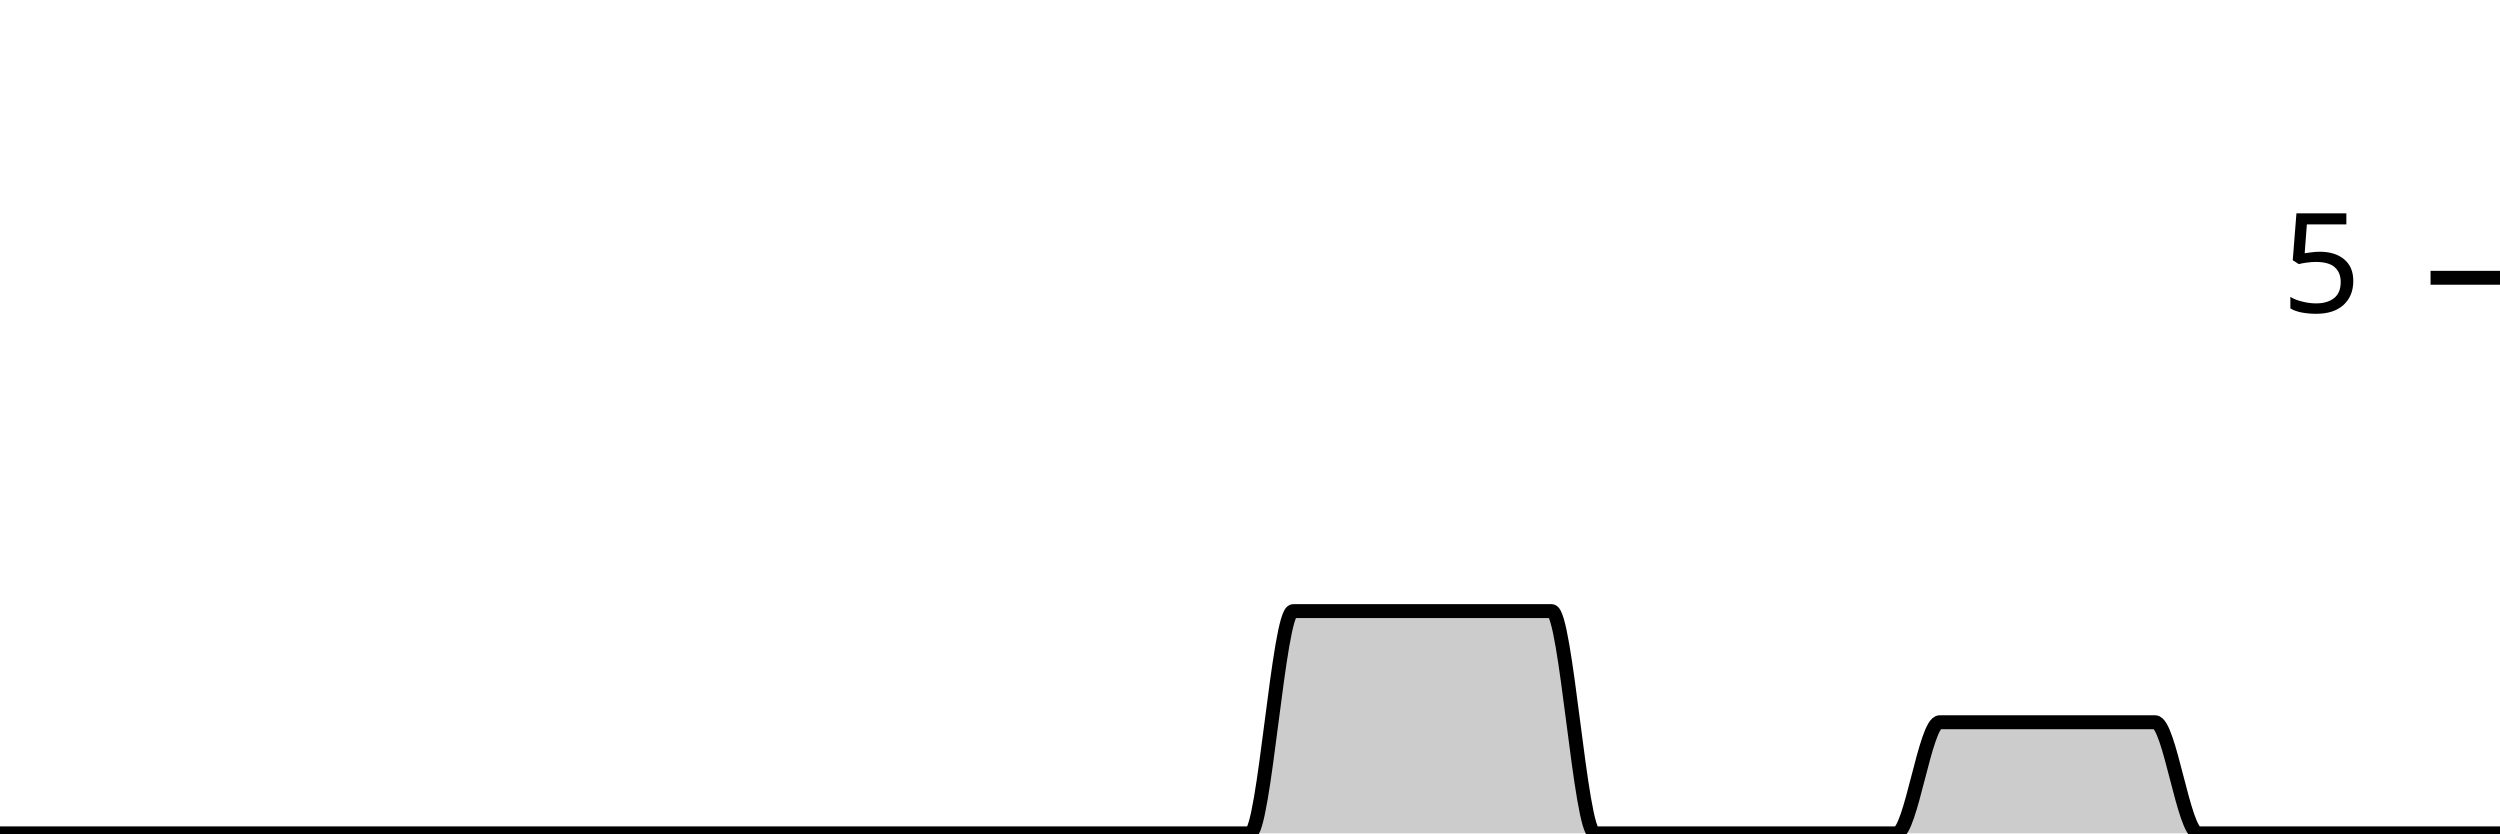
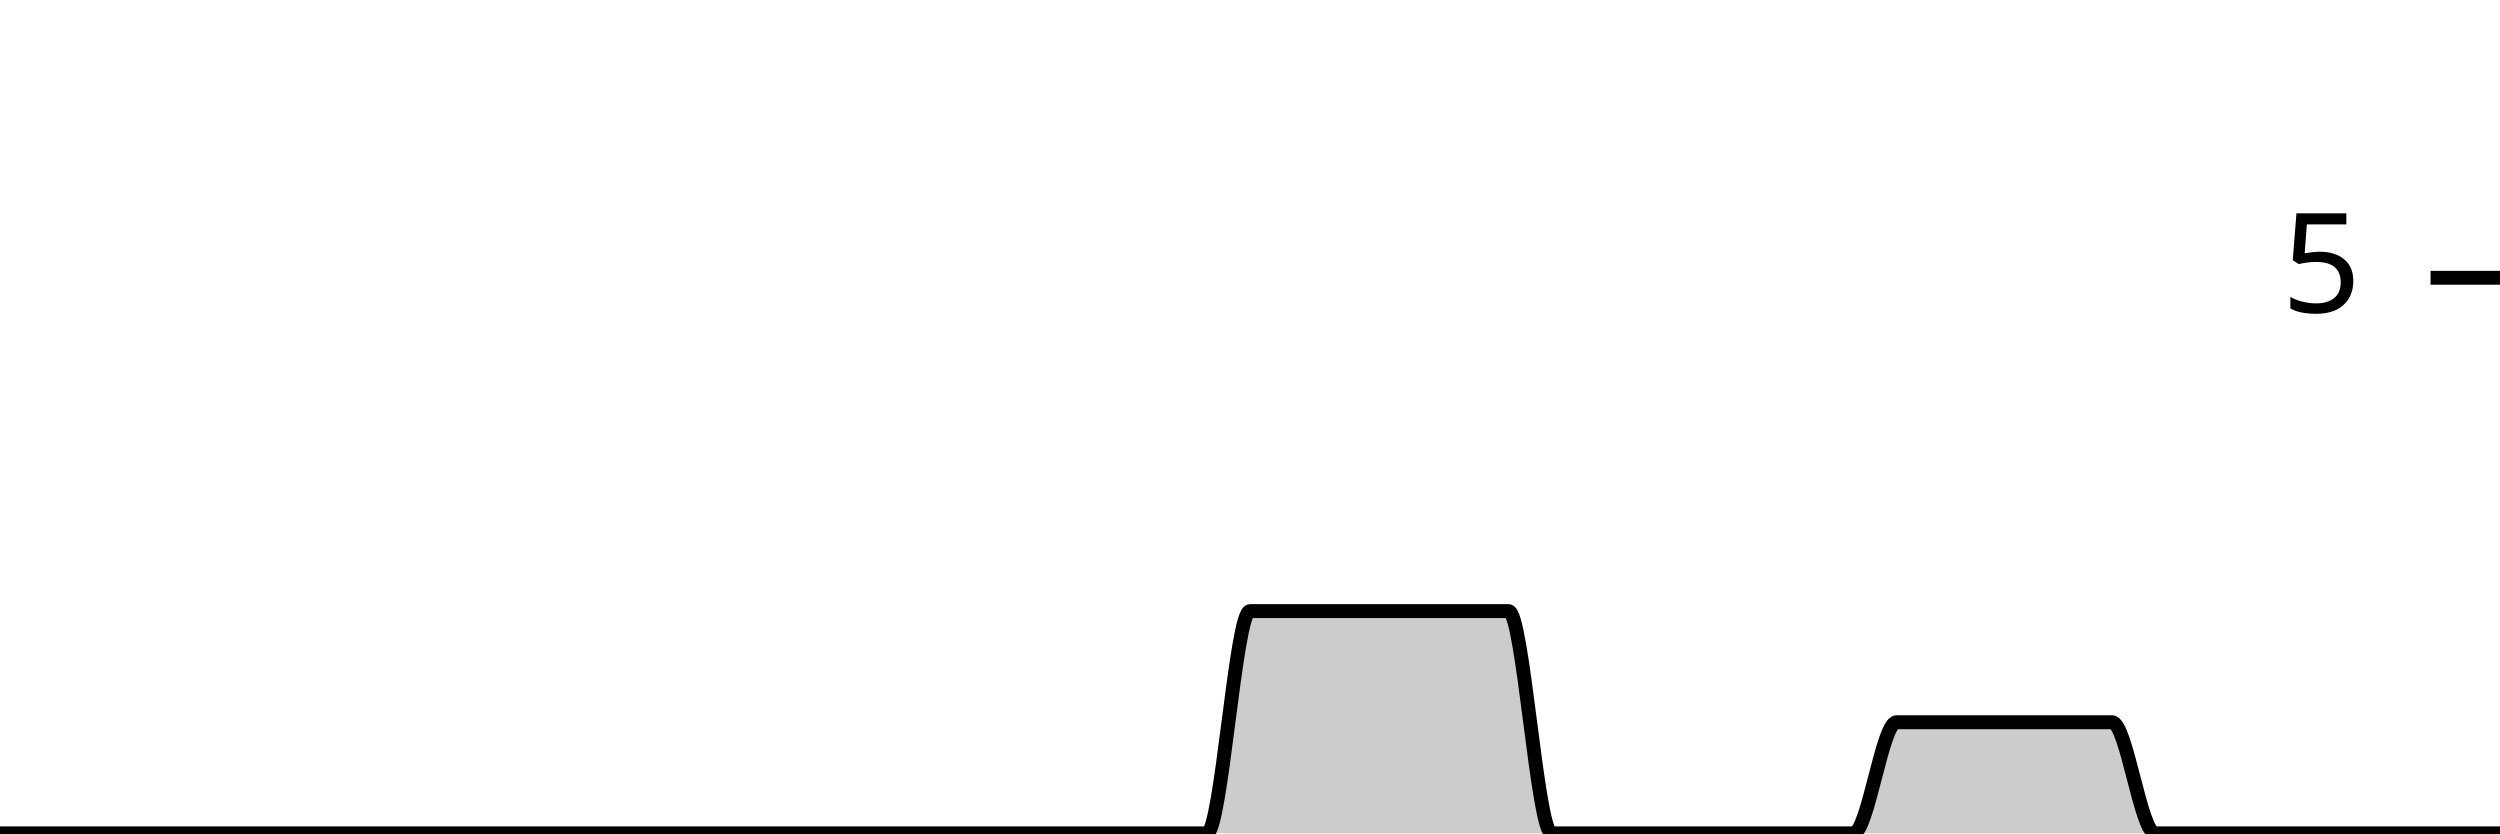
<svg xmlns="http://www.w3.org/2000/svg" viewBox="0 0 180 60">
  <g transform="translate(0,20)">
-     <path class="area" fill="rgba(0, 0, 0, 0.2)" d="M0,40C1.034,40,2.069,40,3.103,40C4.138,40,5.172,40,6.207,40C7.241,40,8.276,40,9.31,40C10.345,40,11.379,40,12.414,40C13.448,40,14.483,40,15.517,40C16.552,40,17.586,40,18.621,40C19.655,40,20.69,40,21.724,40C22.759,40,23.793,40,24.828,40C25.862,40,26.897,40,27.931,40C28.966,40,30,40,31.034,40C32.069,40,33.103,40,34.138,40C35.172,40,36.207,40,37.241,40C38.276,40,39.31,40,40.345,40C41.379,40,42.414,40,43.448,40C44.483,40,45.517,40,46.552,40C47.586,40,48.621,40,49.655,40C50.69,40,51.724,40,52.759,40C53.793,40,54.828,40,55.862,40C56.897,40,57.931,40,58.966,40C60,40,61.034,40,62.069,40C63.103,40,64.138,40,65.172,40C66.207,40,67.241,40,68.276,40C69.31,40,70.345,40,71.379,40C72.414,40,73.448,40,74.483,40C75.517,40,76.552,40,77.586,40C78.621,40,79.655,40,80.69,40C81.724,40,82.759,40,83.793,40C84.828,40,85.862,40,86.897,40C87.931,40,88.966,40,90,40C91.034,40,92.069,24,93.103,24C94.138,24,95.172,24,96.207,24C97.241,24,98.276,24,99.31,24C100.345,24,101.379,24,102.414,24C103.448,24,104.483,24,105.517,24C106.552,24,107.586,24,108.621,24C109.655,24,110.69,24,111.724,24C112.759,24,113.793,40,114.828,40C115.862,40,116.897,40,117.931,40C118.966,40,120,40,121.034,40C122.069,40,123.103,40,124.138,40C125.172,40,126.207,40,127.241,40C128.276,40,129.31,40,130.345,40C131.379,40,132.414,40,133.448,40C134.483,40,135.517,40,136.552,40C137.586,40,138.621,32,139.655,32C140.69,32,141.724,32,142.759,32C143.793,32,144.828,32,145.862,32C146.897,32,147.931,32,148.966,32C150,32,151.034,32,152.069,32C153.103,32,154.138,32,155.172,32C156.207,32,157.241,40,158.276,40C159.31,40,160.345,40,161.379,40C162.414,40,163.448,40,164.483,40C165.517,40,166.552,40,167.586,40C168.621,40,169.655,40,170.69,40C171.724,40,172.759,40,173.793,40C174.828,40,175.862,40,176.897,40C177.931,40,178.966,40,180,40L180,40C178.966,40,177.931,40,176.897,40C175.862,40,174.828,40,173.793,40C172.759,40,171.724,40,170.69,40C169.655,40,168.621,40,167.586,40C166.552,40,165.517,40,164.483,40C163.448,40,162.414,40,161.379,40C160.345,40,159.31,40,158.276,40C157.241,40,156.207,40,155.172,40C154.138,40,153.103,40,152.069,40C151.034,40,150,40,148.966,40C147.931,40,146.897,40,145.862,40C144.828,40,143.793,40,142.759,40C141.724,40,140.69,40,139.655,40C138.621,40,137.586,40,136.552,40C135.517,40,134.483,40,133.448,40C132.414,40,131.379,40,130.345,40C129.31,40,128.276,40,127.241,40C126.207,40,125.172,40,124.138,40C123.103,40,122.069,40,121.034,40C120,40,118.966,40,117.931,40C116.897,40,115.862,40,114.828,40C113.793,40,112.759,40,111.724,40C110.69,40,109.655,40,108.621,40C107.586,40,106.552,40,105.517,40C104.483,40,103.448,40,102.414,40C101.379,40,100.345,40,99.31,40C98.276,40,97.241,40,96.207,40C95.172,40,94.138,40,93.103,40C92.069,40,91.034,40,90,40C88.966,40,87.931,40,86.897,40C85.862,40,84.828,40,83.793,40C82.759,40,81.724,40,80.69,40C79.655,40,78.621,40,77.586,40C76.552,40,75.517,40,74.483,40C73.448,40,72.414,40,71.379,40C70.345,40,69.31,40,68.276,40C67.241,40,66.207,40,65.172,40C64.138,40,63.103,40,62.069,40C61.034,40,60,40,58.966,40C57.931,40,56.897,40,55.862,40C54.828,40,53.793,40,52.759,40C51.724,40,50.69,40,49.655,40C48.621,40,47.586,40,46.552,40C45.517,40,44.483,40,43.448,40C42.414,40,41.379,40,40.345,40C39.31,40,38.276,40,37.241,40C36.207,40,35.172,40,34.138,40C33.103,40,32.069,40,31.034,40C30,40,28.966,40,27.931,40C26.897,40,25.862,40,24.828,40C23.793,40,22.759,40,21.724,40C20.69,40,19.655,40,18.621,40C17.586,40,16.552,40,15.517,40C14.483,40,13.448,40,12.414,40C11.379,40,10.345,40,9.31,40C8.276,40,7.241,40,6.207,40C5.172,40,4.138,40,3.103,40C2.069,40,1.034,40,0,40Z" />
-     <path class="line" stroke="black" fill="none" d="M0,40C1.034,40,2.069,40,3.103,40C4.138,40,5.172,40,6.207,40C7.241,40,8.276,40,9.31,40C10.345,40,11.379,40,12.414,40C13.448,40,14.483,40,15.517,40C16.552,40,17.586,40,18.621,40C19.655,40,20.69,40,21.724,40C22.759,40,23.793,40,24.828,40C25.862,40,26.897,40,27.931,40C28.966,40,30,40,31.034,40C32.069,40,33.103,40,34.138,40C35.172,40,36.207,40,37.241,40C38.276,40,39.31,40,40.345,40C41.379,40,42.414,40,43.448,40C44.483,40,45.517,40,46.552,40C47.586,40,48.621,40,49.655,40C50.69,40,51.724,40,52.759,40C53.793,40,54.828,40,55.862,40C56.897,40,57.931,40,58.966,40C60,40,61.034,40,62.069,40C63.103,40,64.138,40,65.172,40C66.207,40,67.241,40,68.276,40C69.31,40,70.345,40,71.379,40C72.414,40,73.448,40,74.483,40C75.517,40,76.552,40,77.586,40C78.621,40,79.655,40,80.69,40C81.724,40,82.759,40,83.793,40C84.828,40,85.862,40,86.897,40C87.931,40,88.966,40,90,40C91.034,40,92.069,24,93.103,24C94.138,24,95.172,24,96.207,24C97.241,24,98.276,24,99.31,24C100.345,24,101.379,24,102.414,24C103.448,24,104.483,24,105.517,24C106.552,24,107.586,24,108.621,24C109.655,24,110.69,24,111.724,24C112.759,24,113.793,40,114.828,40C115.862,40,116.897,40,117.931,40C118.966,40,120,40,121.034,40C122.069,40,123.103,40,124.138,40C125.172,40,126.207,40,127.241,40C128.276,40,129.31,40,130.345,40C131.379,40,132.414,40,133.448,40C134.483,40,135.517,40,136.552,40C137.586,40,138.621,32,139.655,32C140.69,32,141.724,32,142.759,32C143.793,32,144.828,32,145.862,32C146.897,32,147.931,32,148.966,32C150,32,151.034,32,152.069,32C153.103,32,154.138,32,155.172,32C156.207,32,157.241,40,158.276,40C159.31,40,160.345,40,161.379,40C162.414,40,163.448,40,164.483,40C165.517,40,166.552,40,167.586,40C168.621,40,169.655,40,170.69,40C171.724,40,172.759,40,173.793,40C174.828,40,175.862,40,176.897,40C177.931,40,178.966,40,180,40" />
+     <path class="area" fill="rgba(0, 0, 0, 0.2)" d="M0,40C1.034,40,2.069,40,3.103,40C4.138,40,5.172,40,6.207,40C7.241,40,8.276,40,9.31,40C10.345,40,11.379,40,12.414,40C13.448,40,14.483,40,15.517,40C16.552,40,17.586,40,18.621,40C19.655,40,20.69,40,21.724,40C22.759,40,23.793,40,24.828,40C25.862,40,26.897,40,27.931,40C28.966,40,30,40,31.034,40C32.069,40,33.103,40,34.138,40C35.172,40,36.207,40,37.241,40C38.276,40,39.31,40,40.345,40C41.379,40,42.414,40,43.448,40C44.483,40,45.517,40,46.552,40C47.586,40,48.621,40,49.655,40C50.69,40,51.724,40,52.759,40C53.793,40,54.828,40,55.862,40C56.897,40,57.931,40,58.966,40C60,40,61.034,40,62.069,40C63.103,40,64.138,40,65.172,40C66.207,40,67.241,40,68.276,40C69.31,40,70.345,40,71.379,40C72.414,40,73.448,40,74.483,40C75.517,40,76.552,40,77.586,40C78.621,40,79.655,40,80.69,40C81.724,40,82.759,40,83.793,40C84.828,40,85.862,40,86.897,40C87.931,40,88.966,24,90,24C91.034,24,92.069,24,93.103,24C94.138,24,95.172,24,96.207,24C97.241,24,98.276,24,99.31,24C100.345,24,101.379,24,102.414,24C103.448,24,104.483,24,105.517,24C106.552,24,107.586,24,108.621,24C109.655,24,110.69,40,111.724,40C112.759,40,113.793,40,114.828,40C115.862,40,116.897,40,117.931,40C118.966,40,120,40,121.034,40C122.069,40,123.103,40,124.138,40C125.172,40,126.207,40,127.241,40C128.276,40,129.31,40,130.345,40C131.379,40,132.414,40,133.448,40C134.483,40,135.517,32,136.552,32C137.586,32,138.621,32,139.655,32C140.69,32,141.724,32,142.759,32C143.793,32,144.828,32,145.862,32C146.897,32,147.931,32,148.966,32C150,32,151.034,32,152.069,32C153.103,32,154.138,40,155.172,40C156.207,40,157.241,40,158.276,40C159.31,40,160.345,40,161.379,40C162.414,40,163.448,40,164.483,40C165.517,40,166.552,40,167.586,40C168.621,40,169.655,40,170.69,40C171.724,40,172.759,40,173.793,40C174.828,40,175.862,40,176.897,40C177.931,40,178.966,40,180,40L180,40C178.966,40,177.931,40,176.897,40C175.862,40,174.828,40,173.793,40C172.759,40,171.724,40,170.69,40C169.655,40,168.621,40,167.586,40C166.552,40,165.517,40,164.483,40C163.448,40,162.414,40,161.379,40C160.345,40,159.31,40,158.276,40C157.241,40,156.207,40,155.172,40C154.138,40,153.103,40,152.069,40C151.034,40,150,40,148.966,40C147.931,40,146.897,40,145.862,40C144.828,40,143.793,40,142.759,40C141.724,40,140.69,40,139.655,40C138.621,40,137.586,40,136.552,40C135.517,40,134.483,40,133.448,40C132.414,40,131.379,40,130.345,40C129.31,40,128.276,40,127.241,40C126.207,40,125.172,40,124.138,40C123.103,40,122.069,40,121.034,40C120,40,118.966,40,117.931,40C116.897,40,115.862,40,114.828,40C113.793,40,112.759,40,111.724,40C110.69,40,109.655,40,108.621,40C107.586,40,106.552,40,105.517,40C104.483,40,103.448,40,102.414,40C101.379,40,100.345,40,99.31,40C98.276,40,97.241,40,96.207,40C95.172,40,94.138,40,93.103,40C92.069,40,91.034,40,90,40C88.966,40,87.931,40,86.897,40C85.862,40,84.828,40,83.793,40C82.759,40,81.724,40,80.69,40C79.655,40,78.621,40,77.586,40C76.552,40,75.517,40,74.483,40C73.448,40,72.414,40,71.379,40C70.345,40,69.31,40,68.276,40C67.241,40,66.207,40,65.172,40C64.138,40,63.103,40,62.069,40C61.034,40,60,40,58.966,40C57.931,40,56.897,40,55.862,40C54.828,40,53.793,40,52.759,40C51.724,40,50.69,40,49.655,40C48.621,40,47.586,40,46.552,40C45.517,40,44.483,40,43.448,40C42.414,40,41.379,40,40.345,40C39.31,40,38.276,40,37.241,40C36.207,40,35.172,40,34.138,40C33.103,40,32.069,40,31.034,40C30,40,28.966,40,27.931,40C26.897,40,25.862,40,24.828,40C23.793,40,22.759,40,21.724,40C20.69,40,19.655,40,18.621,40C17.586,40,16.552,40,15.517,40C14.483,40,13.448,40,12.414,40C11.379,40,10.345,40,9.31,40C8.276,40,7.241,40,6.207,40C5.172,40,4.138,40,3.103,40C2.069,40,1.034,40,0,40Z" />
+     <path class="line" stroke="black" fill="none" d="M0,40C1.034,40,2.069,40,3.103,40C4.138,40,5.172,40,6.207,40C7.241,40,8.276,40,9.31,40C10.345,40,11.379,40,12.414,40C13.448,40,14.483,40,15.517,40C16.552,40,17.586,40,18.621,40C19.655,40,20.69,40,21.724,40C22.759,40,23.793,40,24.828,40C25.862,40,26.897,40,27.931,40C28.966,40,30,40,31.034,40C32.069,40,33.103,40,34.138,40C35.172,40,36.207,40,37.241,40C38.276,40,39.31,40,40.345,40C41.379,40,42.414,40,43.448,40C44.483,40,45.517,40,46.552,40C47.586,40,48.621,40,49.655,40C50.69,40,51.724,40,52.759,40C53.793,40,54.828,40,55.862,40C56.897,40,57.931,40,58.966,40C60,40,61.034,40,62.069,40C63.103,40,64.138,40,65.172,40C66.207,40,67.241,40,68.276,40C69.31,40,70.345,40,71.379,40C72.414,40,73.448,40,74.483,40C75.517,40,76.552,40,77.586,40C78.621,40,79.655,40,80.69,40C81.724,40,82.759,40,83.793,40C84.828,40,85.862,40,86.897,40C87.931,40,88.966,24,90,24C91.034,24,92.069,24,93.103,24C94.138,24,95.172,24,96.207,24C97.241,24,98.276,24,99.31,24C100.345,24,101.379,24,102.414,24C103.448,24,104.483,24,105.517,24C106.552,24,107.586,24,108.621,24C109.655,24,110.69,40,111.724,40C112.759,40,113.793,40,114.828,40C115.862,40,116.897,40,117.931,40C118.966,40,120,40,121.034,40C122.069,40,123.103,40,124.138,40C125.172,40,126.207,40,127.241,40C128.276,40,129.31,40,130.345,40C131.379,40,132.414,40,133.448,40C134.483,40,135.517,32,136.552,32C137.586,32,138.621,32,139.655,32C140.69,32,141.724,32,142.759,32C143.793,32,144.828,32,145.862,32C146.897,32,147.931,32,148.966,32C150,32,151.034,32,152.069,32C153.103,32,154.138,40,155.172,40C156.207,40,157.241,40,158.276,40C159.31,40,160.345,40,161.379,40C162.414,40,163.448,40,164.483,40C165.517,40,166.552,40,167.586,40C168.621,40,169.655,40,170.69,40C171.724,40,172.759,40,173.793,40C174.828,40,175.862,40,176.897,40C177.931,40,178.966,40,180,40" />
    <path class="axis-ceiling" stroke-width="1" stroke="black" fill="none" d="M175,0L180,0" />
    <text class="axis-ceiling-label" font-family="sans-serif" text-anchor="end" font-size="10px" x="170" y="2.5">5</text>
  </g>
</svg>
